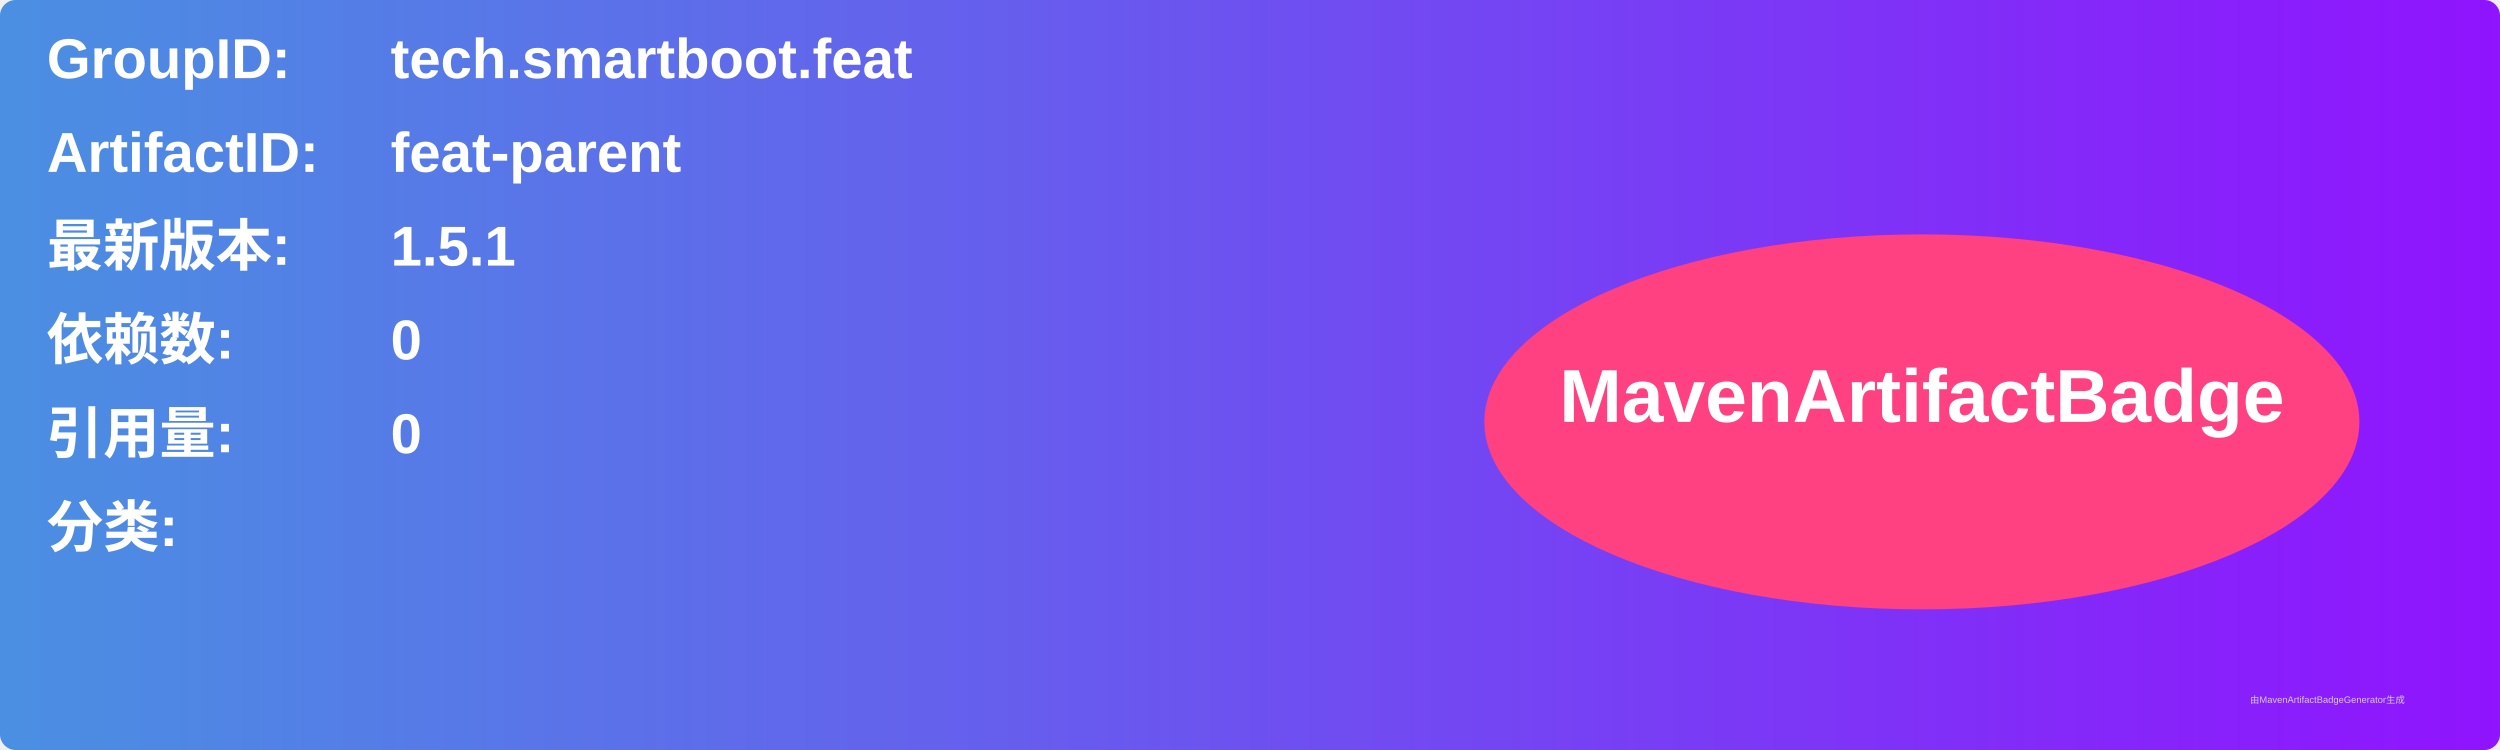
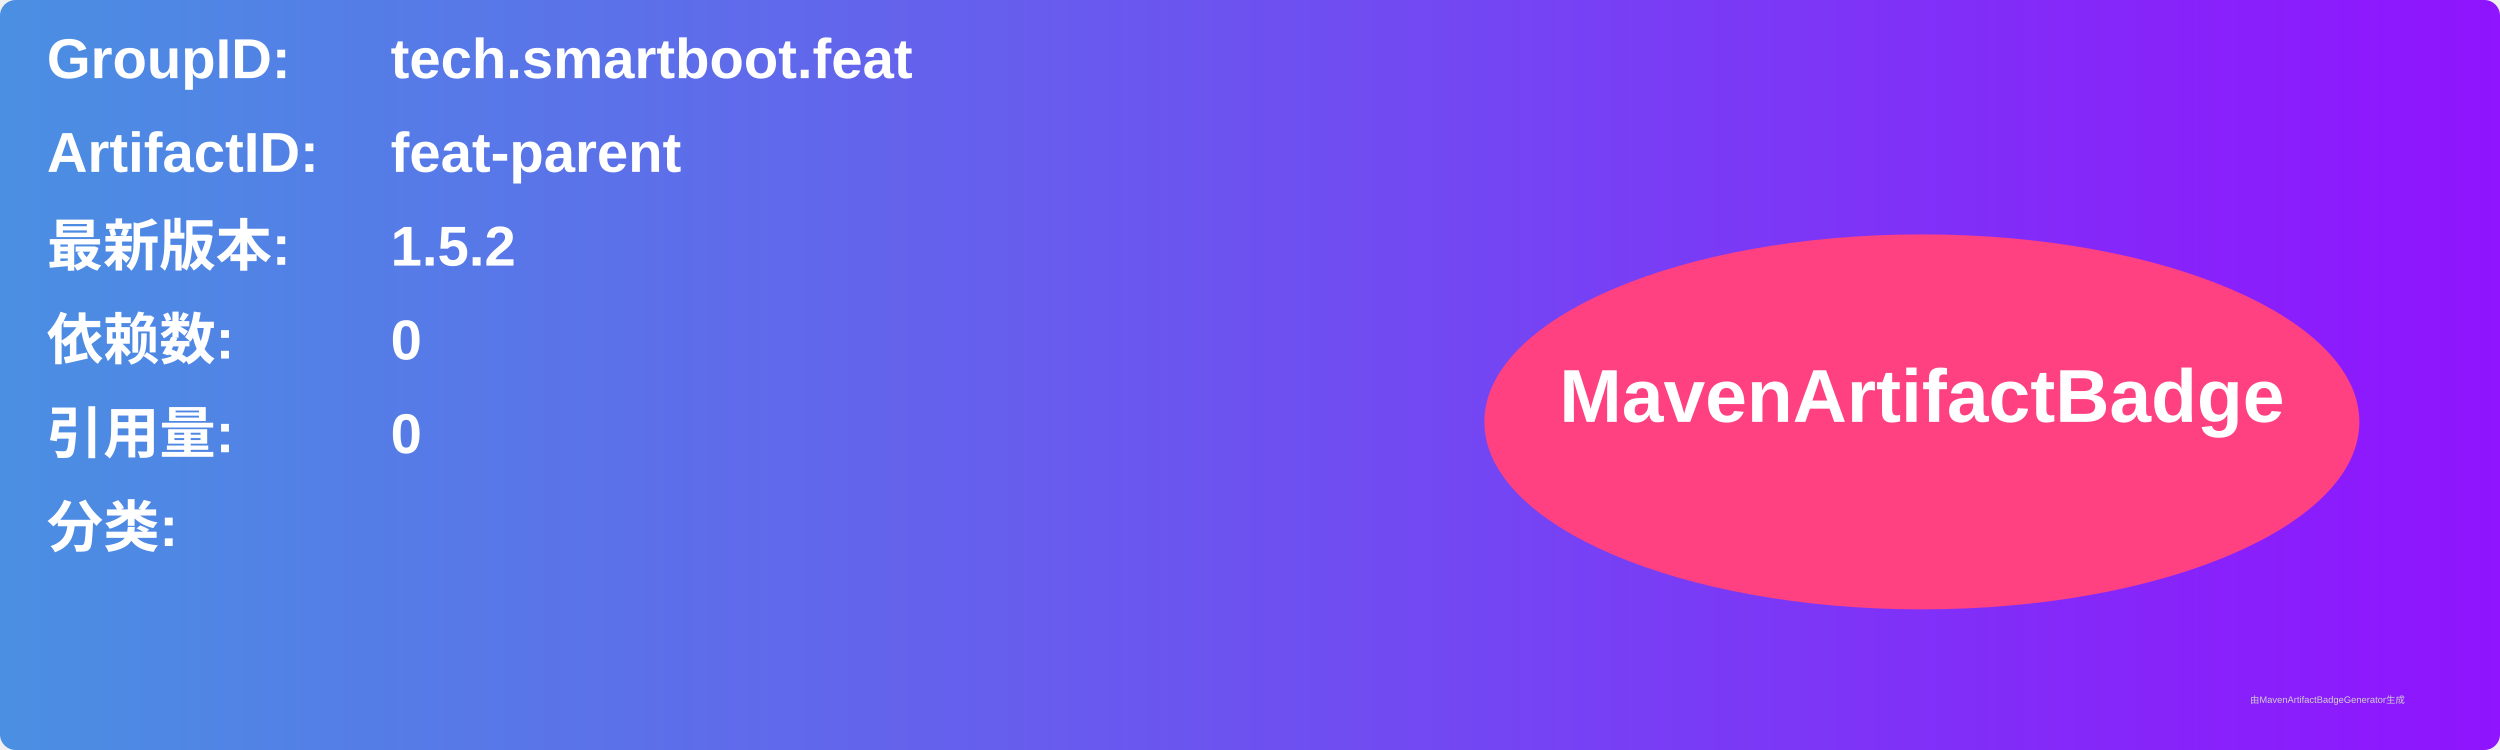
<svg xmlns="http://www.w3.org/2000/svg" width="800" height="240" viewBox="0 0 800 240">
  <linearGradient id="grad" x1="0%" y1="0%" x2="100%" y2="0%">
    <stop offset="0%" stop-color="#4a90e2" />
    <stop offset="100%" stop-color="#9013fe" />
  </linearGradient>
  <rect width="100%" height="100%" rx="5" ry="5" fill="url(#grad)" />
  <g transform="translate(15, 15)">
    <text x="0" y="10" font-family="Arial" font-size="18" fill="white" font-weight="bold" width="260">GroupID:</text>
    <text x="110" y="10" font-family="Arial" font-size="18" fill="white" font-weight="bold" width="460">tech.smartboot.feat</text>
    <text x="0" y="40" font-family="Arial" font-size="18" fill="white" font-weight="bold" width="260">ArtifactID:</text>
    <text x="110" y="40" font-family="Arial" font-size="18" fill="white" font-weight="bold" width="460">feat-parent</text>
    <text x="0" y="70" font-family="Arial" font-size="18" fill="white" font-weight="bold">最新版本:</text>
    <text x="110" y="70" font-family="Arial" font-size="18" fill="white" font-weight="bold">
-       <tspan font-weight="bold">1.5.1</tspan>
+       <tspan font-weight="bold">1.5.2</tspan>
    </text>
    <text x="0" y="100" font-family="Arial" font-size="18" fill="white" font-weight="bold">依赖数: </text>
    <text x="110" y="100" font-family="Arial" font-size="18" fill="white">
      <tspan font-weight="bold">0</tspan>
    </text>
    <text x="0" y="130" font-family="Arial" font-size="18" fill="white" font-weight="bold">引用量: </text>
    <text x="110" y="130" font-family="Arial" font-size="18" fill="white">
      <tspan font-weight="bold">0</tspan>
    </text>
    <text x="0" y="160" font-family="Arial" font-size="18" fill="white" font-weight="bold">分类:</text>
    <text x="10" y="190" font-family="Arial" font-size="10" fill="white">
      <tspan font-weight="bold" />
    </text>
    <ellipse cx="600" cy="120" rx="140" ry="60" fill="#ff4081" />
    <text x="600" y="120" text-anchor="middle" font-family="Arial" font-size="24" fill="white" font-weight="bold">MavenArtifactBadge</text>
  </g>
  <text x="720" y="225" font-family="Arial" font-size="3" fill="#d0d0d0">由MavenArtifactBadgeGenerator生成</text>
</svg>
